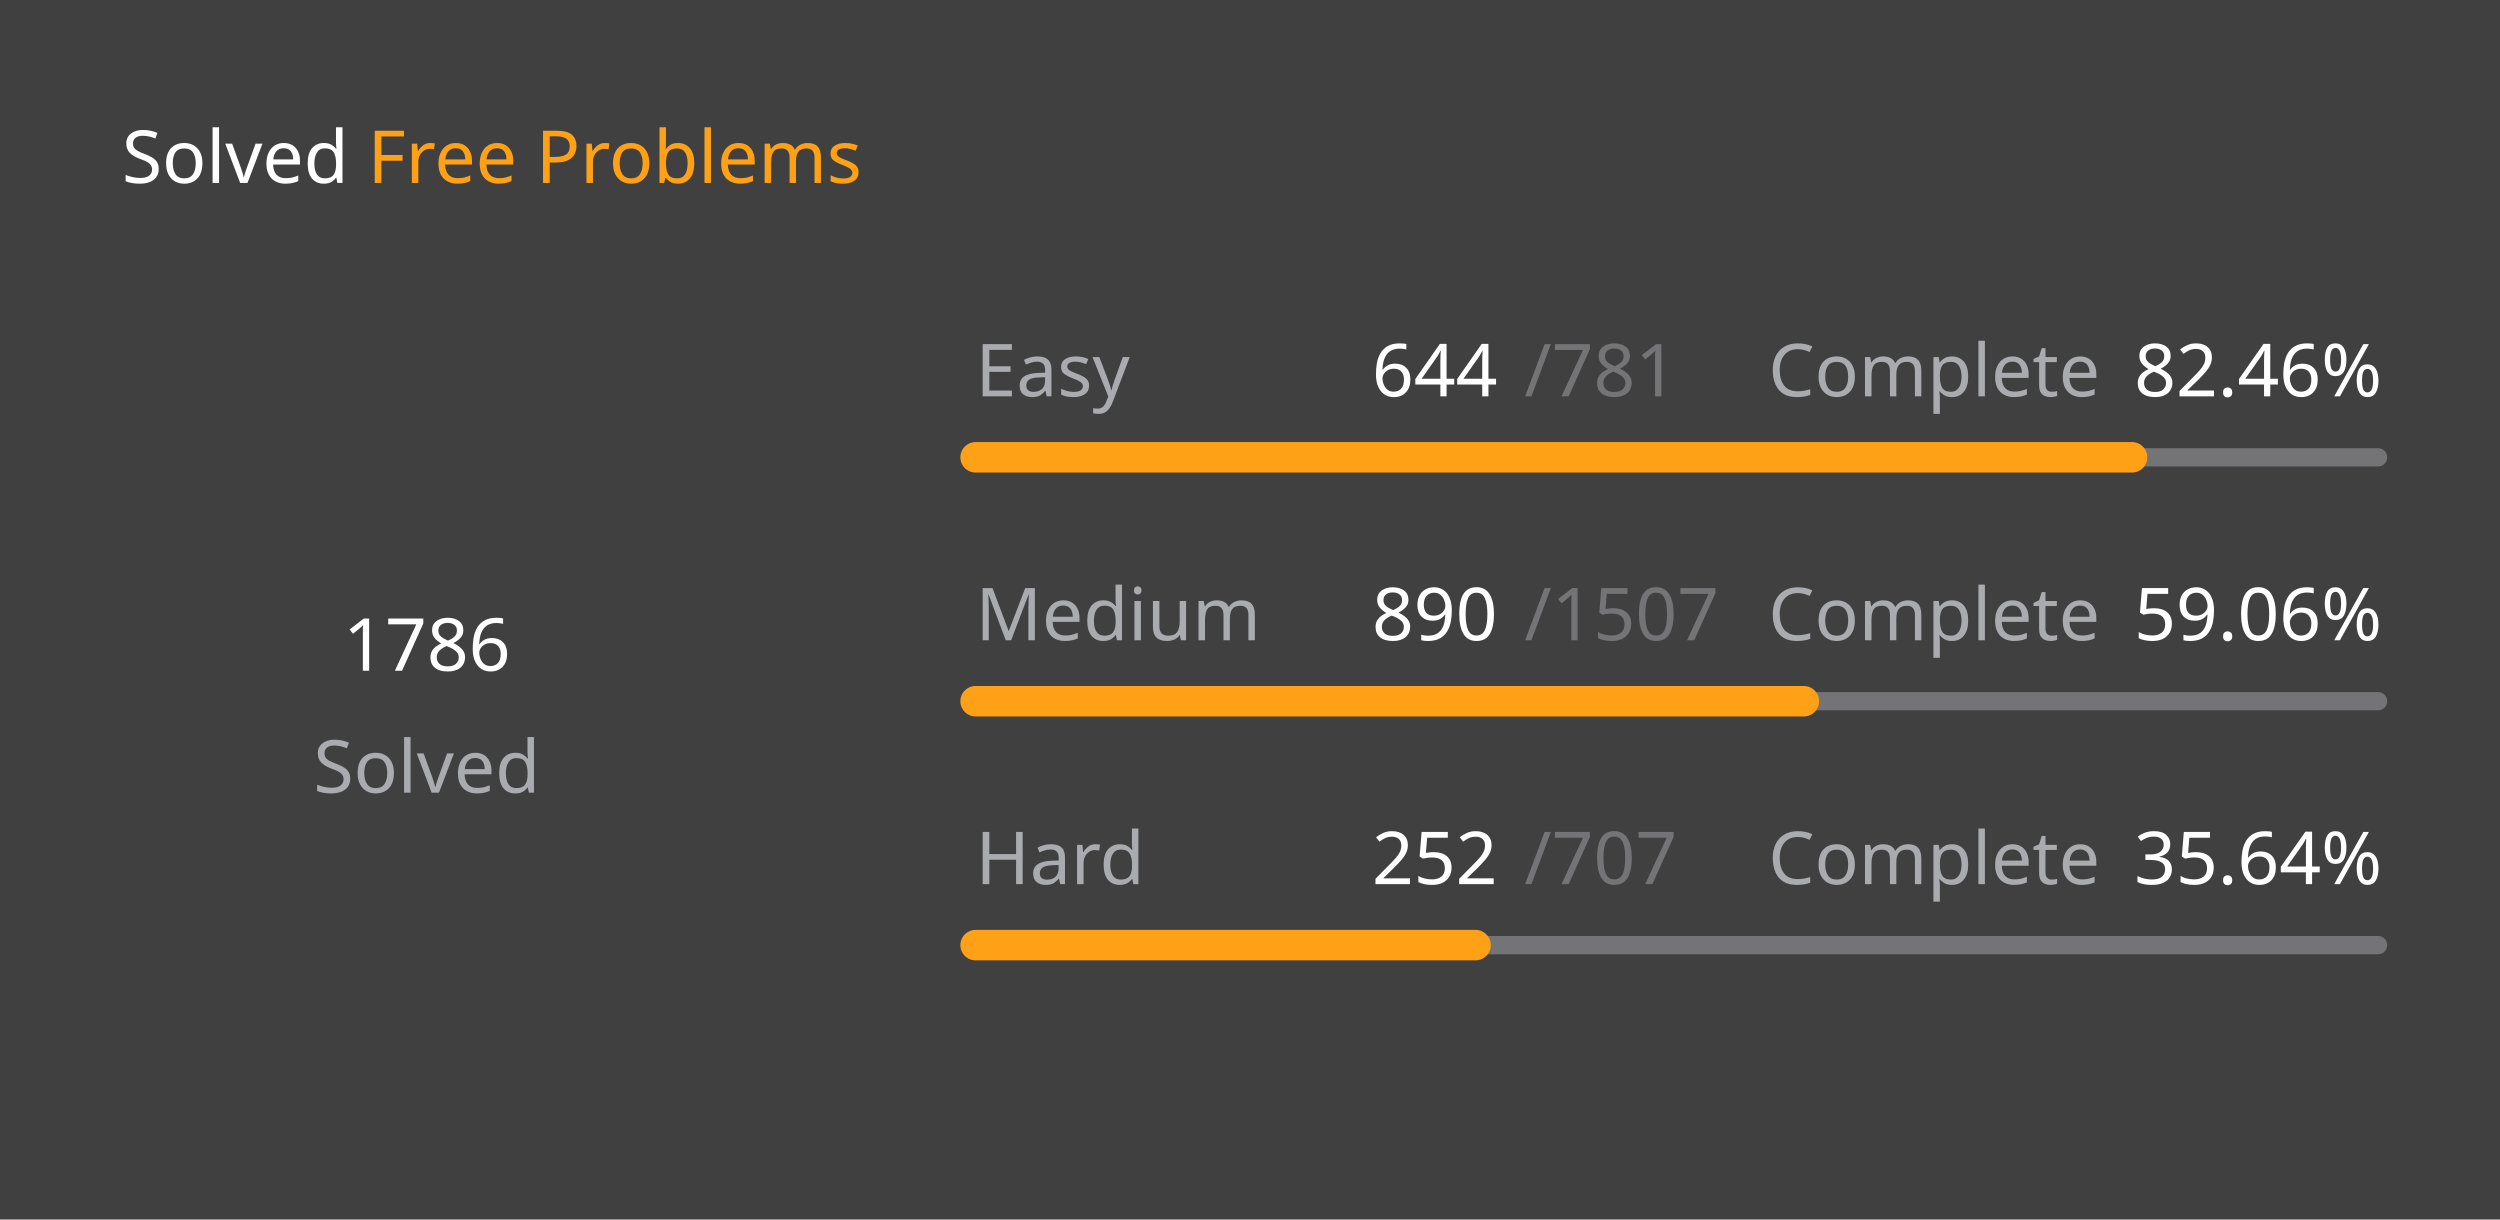
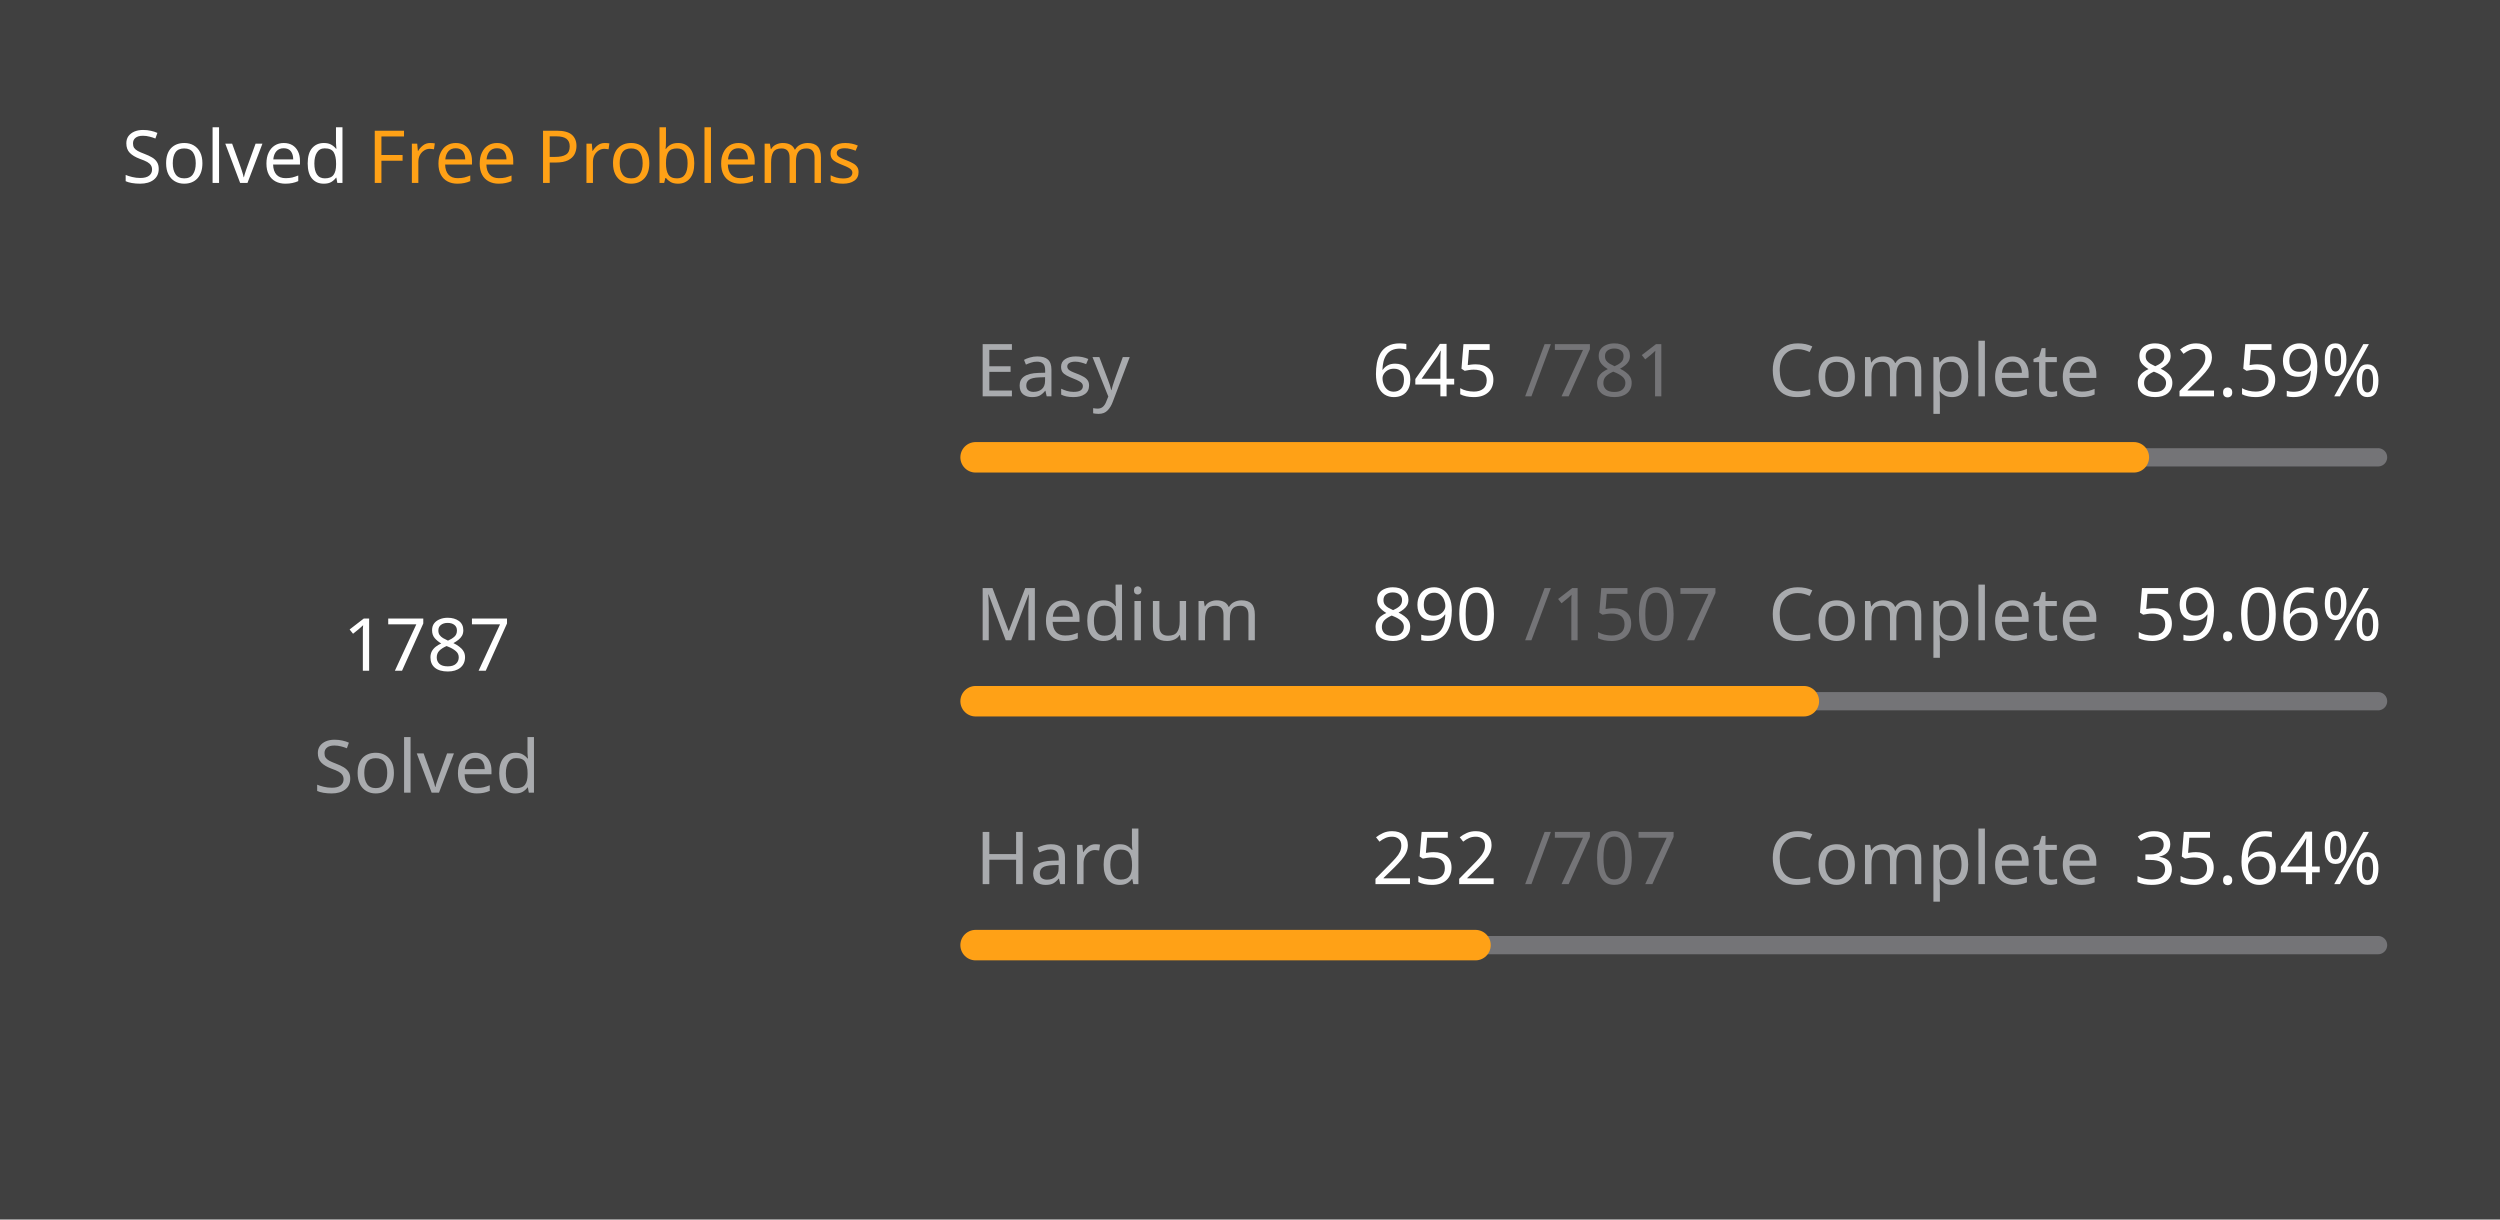
<svg xmlns="http://www.w3.org/2000/svg" version="1.1" height="200" width="410" viewBox="0 0 410 200">
  <style>*{font-family: "Segoe UI", Tahoma, Geneva, Verdana, sans-serif;}</style>
  <style>.title{font-weight: 500;font-size: 1rem;}</style>
  <style>.rotate-90{transform: rotate(-90deg);transform-origin: center;transform-box: fill-box;}</style>
  <style>.state{font-size: .75rem;}</style>
  <style>.light{color: #ffffff;fill: #ffffff;}</style>
  <style>.light-gray{color: #eff2f699;fill: #eff2f699;}</style>
  <style>.dark-gray{color: #ebebf54d;fill: #ebebf54d;}</style>
  <style>.gray{color: #747474;fill: #747474;}</style>
  <style>.orange{color: #ffa116;fill: #ffa116;}</style>
  <style>.background{color: #404040;fill: #404040;}</style>
  <rect fill="#404040" x="0" y="0" width="410" height="200" rx="0.5rem" />
  <g text-anchor="start" text-decoration="1" class="title">
    <text x="20" y="30">
      <tspan class="light">Solved</tspan>
      <tspan class="orange">Free Problems</tspan>
    </text>
  </g>
  <g class="rotate-90">
    <circle fill="none" cx="70" cy="110" r="46" stroke="#747474" stroke-width="3" stroke-linecap="round" />
-     <circle fill="none" cx="70" cy="110" r="46" stroke="#ffa116" stroke-width="5" stroke-linecap="round" stroke-dasharray="172.354 116.672" stroke-dashoffset="0" data-difficult="ALL" />
+     <circle fill="none" cx="70" cy="110" r="46" stroke="#ffa116" stroke-width="5" stroke-linecap="round" stroke-dasharray="172.451 116.576" stroke-dashoffset="0" data-difficult="ALL" />
  </g>
  <g class="state">
    <g text-anchor="middle">
-       <text x="70" y="110" class="light" font-size="1.2rem">1786</text>
+       <text x="70" y="110" class="light" font-size="1.2rem">1787</text>
      <text x="70" y="130" class="light-gray">Solved</text>
    </g>
    <g>
      <text x="160" y="65" class="light-gray">Easy</text>
-       <text x="225" y="65" class="light">644</text>
+       <text x="225" y="65" class="light">645</text>
      <text x="250" y="65" class="dark-gray">/781</text>
      <text x="290" y="65" class="light-gray">Complete</text>
-       <text x="350" y="65" class="light">82.46%</text>
+       <text x="350" y="65" class="light">82.59%</text>
      <path d="M 160 75 L 390 75" stroke-linecap="round" stroke-linejoin="round" stroke="#ebebf54d" stroke-width="3" />
-       <path d="M 160 75 L 349.654 75" stroke-linecap="round" stroke-linejoin="round" stroke="#ffa116" stroke-width="5" />
+       <path d="M 160 75 L 349.949 75" stroke-linecap="round" stroke-linejoin="round" stroke="#ffa116" stroke-width="5" />
    </g>
    <g>
      <text x="160" y="105" class="light-gray">Medium</text>
      <text x="225" y="105" class="light">890</text>
      <text x="250" y="105" class="dark-gray">/1507</text>
      <text x="290" y="105" class="light-gray">Complete</text>
      <text x="350" y="105" class="light">59.06%</text>
      <path d="M 160 115 L 390 115" stroke-linecap="round" stroke-linejoin="round" stroke="#ebebf54d" stroke-width="3" />
      <path d="M 160 115 L 295.833 115" stroke-linecap="round" stroke-linejoin="round" stroke="#ffa116" stroke-width="5" />
    </g>
    <g>
      <text x="160" y="145" class="light-gray">Hard</text>
      <text x="225" y="145" class="light">252</text>
      <text x="250" y="145" class="dark-gray">/707</text>
      <text x="290" y="145" class="light-gray">Complete</text>
      <text x="350" y="145" class="light">35.64%</text>
      <path d="M 160 155 L 390 155" stroke-linecap="round" stroke-linejoin="round" stroke="#ebebf54d" stroke-width="3" />
      <path d="M 160 155 L 241.98 155" stroke-linecap="round" stroke-linejoin="round" stroke="#ffa116" stroke-width="5" />
    </g>
  </g>
</svg>
